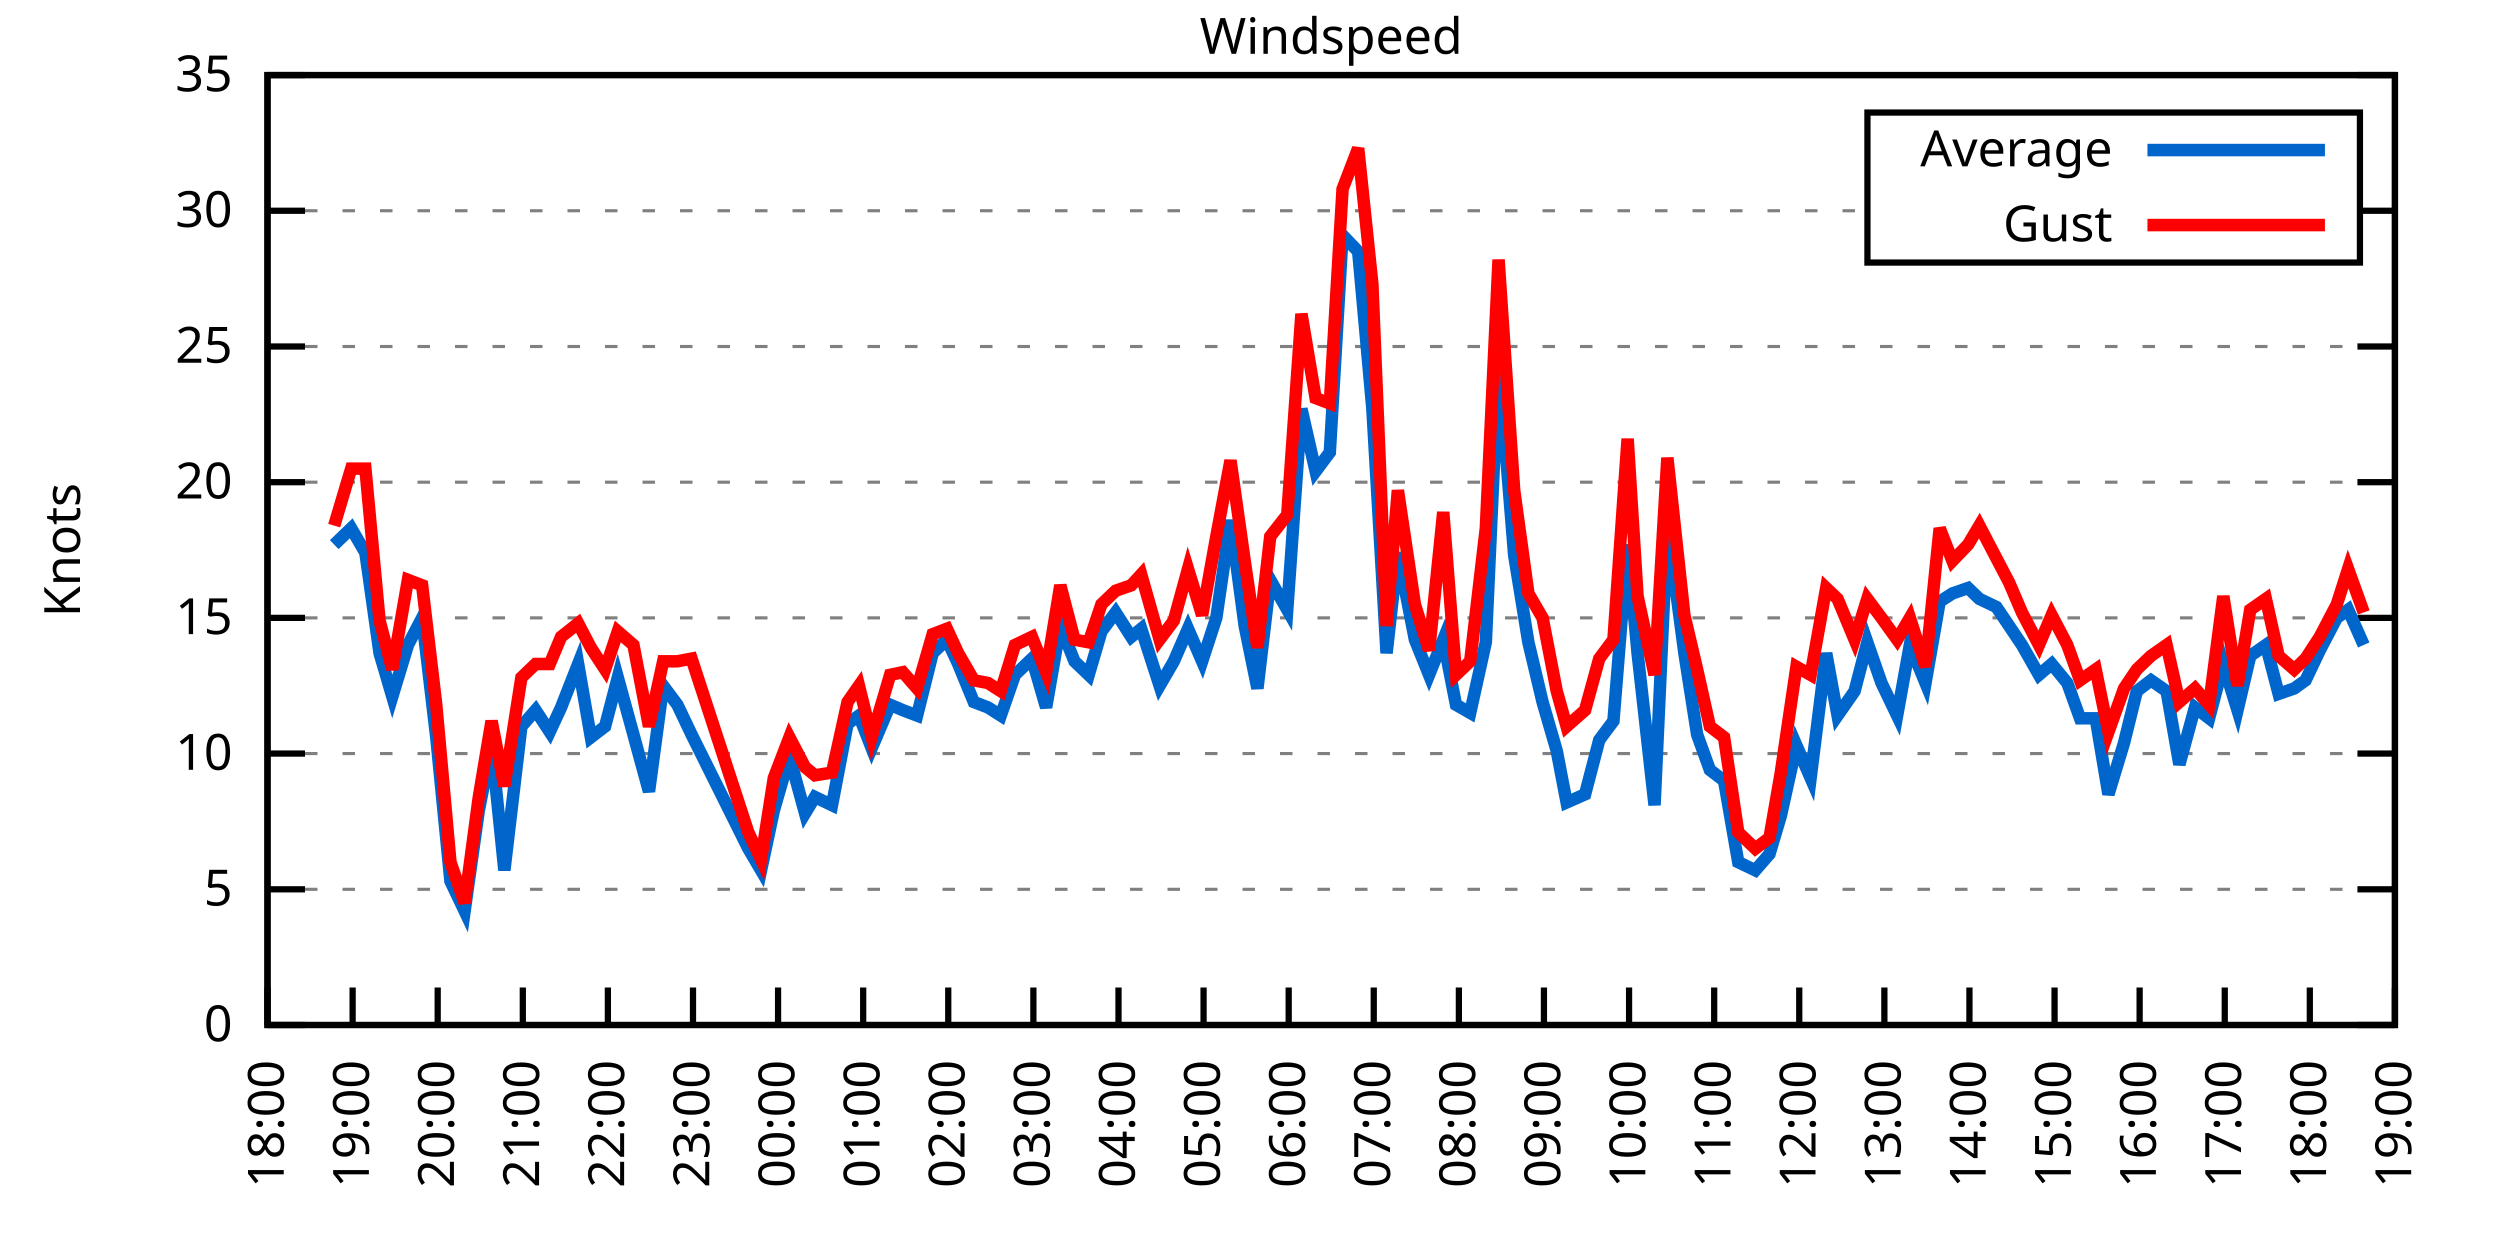
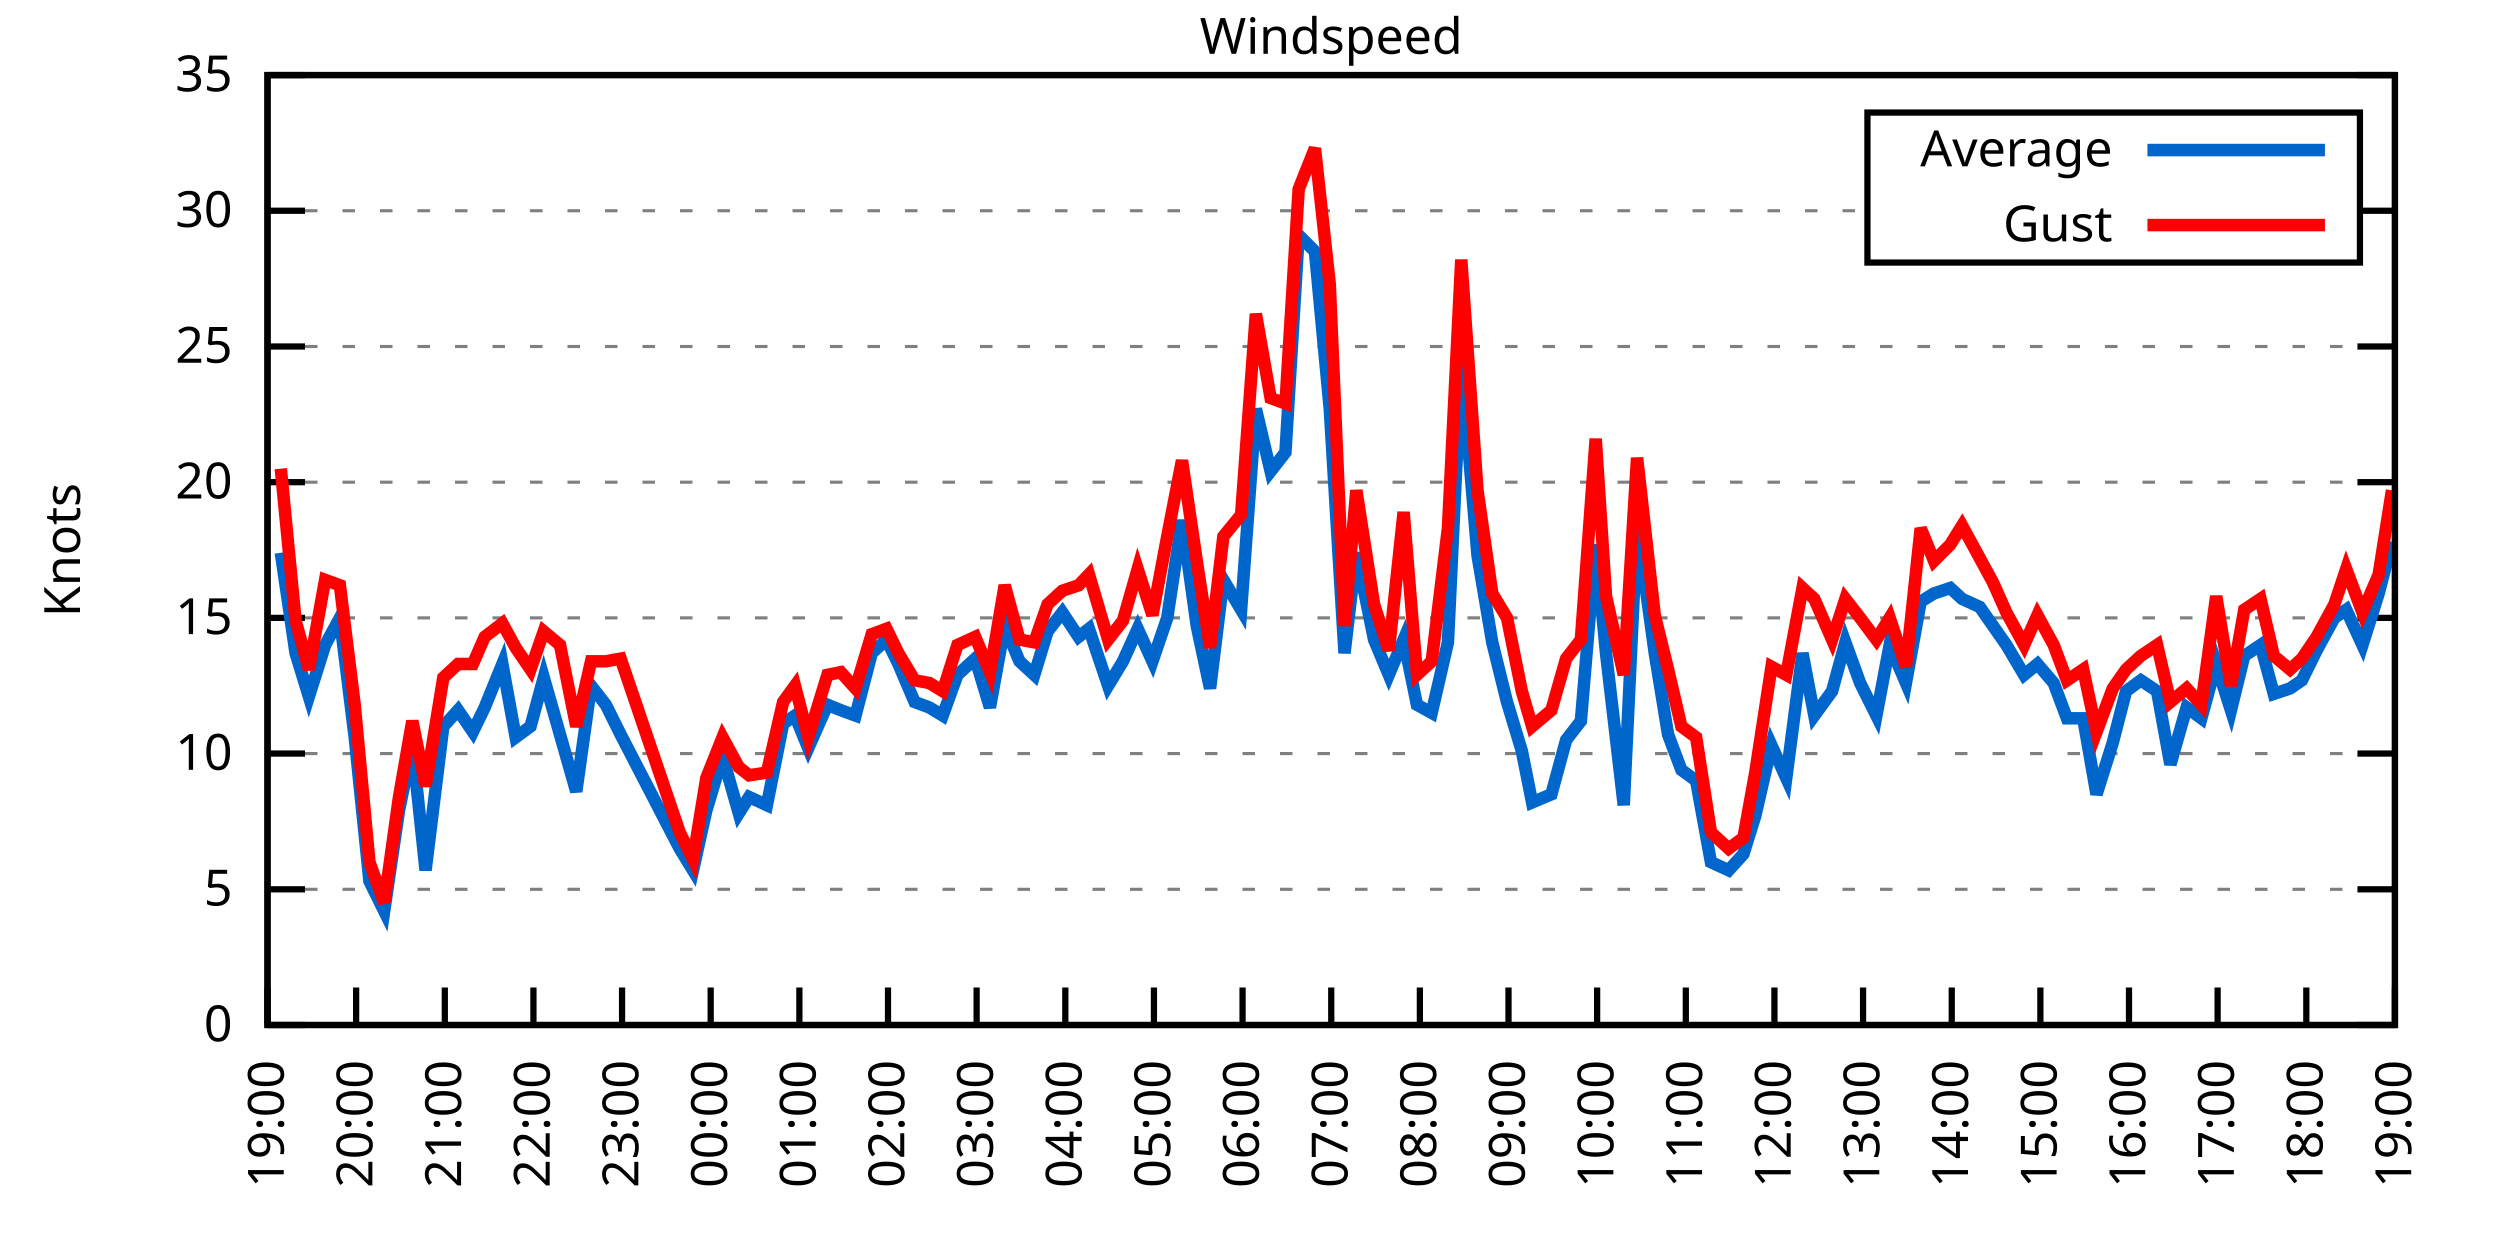
<svg xmlns="http://www.w3.org/2000/svg" xmlns:xlink="http://www.w3.org/1999/xlink" width="400" height="200" viewBox="0 0 400 200">
  <g id="gnuplot_canvas">
    <rect x="0" y="0" width="400" height="200" fill="none" />
    <defs>
      <circle id="gpDot" r="0.5" stroke-width="0.5" stroke="currentColor" />
      <path id="gpPt0" stroke-width="0.333" stroke="currentColor" d="M-1,0 h2 M0,-1 v2" />
      <path id="gpPt1" stroke-width="0.333" stroke="currentColor" d="M-1,-1 L1,1 M1,-1 L-1,1" />
      <path id="gpPt2" stroke-width="0.333" stroke="currentColor" d="M-1,0 L1,0 M0,-1 L0,1 M-1,-1 L1,1 M-1,1 L1,-1" />
      <rect id="gpPt3" stroke-width="0.333" stroke="currentColor" x="-1" y="-1" width="2" height="2" />
      <rect id="gpPt4" stroke-width="0.333" stroke="currentColor" fill="currentColor" x="-1" y="-1" width="2" height="2" />
      <circle id="gpPt5" stroke-width="0.333" stroke="currentColor" cx="0" cy="0" r="1" />
      <use xlink:href="#gpPt5" id="gpPt6" fill="currentColor" stroke="none" />
      <path id="gpPt7" stroke-width="0.333" stroke="currentColor" d="M0,-1.33 L-1.33,0.67 L1.33,0.67 z" />
      <use xlink:href="#gpPt7" id="gpPt8" fill="currentColor" stroke="none" />
      <use xlink:href="#gpPt7" id="gpPt9" stroke="currentColor" transform="rotate(180)" />
      <use xlink:href="#gpPt9" id="gpPt10" fill="currentColor" stroke="none" />
      <use xlink:href="#gpPt3" id="gpPt11" stroke="currentColor" transform="rotate(45)" />
      <use xlink:href="#gpPt11" id="gpPt12" fill="currentColor" stroke="none" />
      <path id="gpPt13" stroke-width="0.333" stroke="currentColor" d="M0,1.330 L1.265,0.411 L0.782,-1.067 L-0.782,-1.076 L-1.265,0.411 z" />
      <use xlink:href="#gpPt13" id="gpPt14" fill="currentColor" stroke="none" />
      <filter id="textbox" filterUnits="objectBoundingBox" x="0" y="0" height="1" width="1">
        <feFlood flood-color="white" flood-opacity="1" result="bgnd" />
        <feComposite in="SourceGraphic" in2="bgnd" operator="atop" />
      </filter>
      <filter id="greybox" filterUnits="objectBoundingBox" x="0" y="0" height="1" width="1">
        <feFlood flood-color="lightgrey" flood-opacity="1" result="grey" />
        <feComposite in="SourceGraphic" in2="grey" operator="atop" />
      </filter>
    </defs>
    <g fill="none" color="white" stroke="currentColor" stroke-width="1.00" stroke-linecap="butt" stroke-linejoin="miter">
</g>
    <g fill="none" color="black" stroke="currentColor" stroke-width="1.00" stroke-linecap="butt" stroke-linejoin="miter">
      <g stroke="none" shape-rendering="crispEdges">
        <polygon fill="rgb(255, 255, 255)" points="42.80,164.00 383.18,164.00 383.18,12.02 42.80,12.02 " />
      </g>
    </g>
    <g fill="none" color="black" stroke="currentColor" stroke-width="1.00" stroke-linecap="butt" stroke-linejoin="miter">
</g>
    <g fill="none" color="black" stroke="black" stroke-width="0.50" stroke-linecap="butt" stroke-linejoin="miter">
</g>
    <g fill="none" color="gray" stroke="currentColor" stroke-width="0.50" stroke-linecap="butt" stroke-linejoin="miter">
      <path stroke="gray" stroke-dasharray="2,4" class="gridline" d="M42.80,164.00 L383.19,164.00  " />
    </g>
    <g fill="none" color="gray" stroke="gray" stroke-width="1.00" stroke-linecap="butt" stroke-linejoin="miter">
</g>
    <g fill="none" color="black" stroke="currentColor" stroke-width="1.00" stroke-linecap="butt" stroke-linejoin="miter">
      <path stroke="black" d="M42.80,164.00 L48.80,164.00 M383.19,164.00 L377.19,164.00  " />
      <g transform="translate(37.20,166.60)" stroke="none" fill="black" font-family="Sans" font-size="8.00" text-anchor="end">
        <text>
          <tspan font-family="Sans"> 0</tspan>
        </text>
      </g>
    </g>
    <g fill="none" color="black" stroke="currentColor" stroke-width="1.00" stroke-linecap="butt" stroke-linejoin="miter">
</g>
    <g fill="none" color="black" stroke="black" stroke-width="0.50" stroke-linecap="butt" stroke-linejoin="miter">
</g>
    <g fill="none" color="gray" stroke="currentColor" stroke-width="0.50" stroke-linecap="butt" stroke-linejoin="miter">
      <path stroke="gray" stroke-dasharray="2,4" class="gridline" d="M42.80,142.29 L383.19,142.29  " />
    </g>
    <g fill="none" color="gray" stroke="gray" stroke-width="1.00" stroke-linecap="butt" stroke-linejoin="miter">
</g>
    <g fill="none" color="black" stroke="currentColor" stroke-width="1.00" stroke-linecap="butt" stroke-linejoin="miter">
      <path stroke="black" d="M42.80,142.29 L48.80,142.29 M383.19,142.29 L377.19,142.29  " />
      <g transform="translate(37.20,144.89)" stroke="none" fill="black" font-family="Sans" font-size="8.00" text-anchor="end">
        <text>
          <tspan font-family="Sans"> 5</tspan>
        </text>
      </g>
    </g>
    <g fill="none" color="black" stroke="currentColor" stroke-width="1.00" stroke-linecap="butt" stroke-linejoin="miter">
</g>
    <g fill="none" color="black" stroke="black" stroke-width="0.50" stroke-linecap="butt" stroke-linejoin="miter">
</g>
    <g fill="none" color="gray" stroke="currentColor" stroke-width="0.50" stroke-linecap="butt" stroke-linejoin="miter">
      <path stroke="gray" stroke-dasharray="2,4" class="gridline" d="M42.80,120.57 L383.19,120.57  " />
    </g>
    <g fill="none" color="gray" stroke="gray" stroke-width="1.00" stroke-linecap="butt" stroke-linejoin="miter">
</g>
    <g fill="none" color="black" stroke="currentColor" stroke-width="1.00" stroke-linecap="butt" stroke-linejoin="miter">
      <path stroke="black" d="M42.80,120.57 L48.80,120.57 M383.19,120.57 L377.19,120.57  " />
      <g transform="translate(37.20,123.17)" stroke="none" fill="black" font-family="Sans" font-size="8.00" text-anchor="end">
        <text>
          <tspan font-family="Sans"> 10</tspan>
        </text>
      </g>
    </g>
    <g fill="none" color="black" stroke="currentColor" stroke-width="1.00" stroke-linecap="butt" stroke-linejoin="miter">
</g>
    <g fill="none" color="black" stroke="black" stroke-width="0.50" stroke-linecap="butt" stroke-linejoin="miter">
</g>
    <g fill="none" color="gray" stroke="currentColor" stroke-width="0.50" stroke-linecap="butt" stroke-linejoin="miter">
      <path stroke="gray" stroke-dasharray="2,4" class="gridline" d="M42.80,98.86 L383.19,98.86  " />
    </g>
    <g fill="none" color="gray" stroke="gray" stroke-width="1.00" stroke-linecap="butt" stroke-linejoin="miter">
</g>
    <g fill="none" color="black" stroke="currentColor" stroke-width="1.00" stroke-linecap="butt" stroke-linejoin="miter">
      <path stroke="black" d="M42.80,98.86 L48.80,98.86 M383.19,98.86 L377.19,98.86  " />
      <g transform="translate(37.20,101.46)" stroke="none" fill="black" font-family="Sans" font-size="8.00" text-anchor="end">
        <text>
          <tspan font-family="Sans"> 15</tspan>
        </text>
      </g>
    </g>
    <g fill="none" color="black" stroke="currentColor" stroke-width="1.00" stroke-linecap="butt" stroke-linejoin="miter">
</g>
    <g fill="none" color="black" stroke="black" stroke-width="0.50" stroke-linecap="butt" stroke-linejoin="miter">
</g>
    <g fill="none" color="gray" stroke="currentColor" stroke-width="0.50" stroke-linecap="butt" stroke-linejoin="miter">
      <path stroke="gray" stroke-dasharray="2,4" class="gridline" d="M42.80,77.15 L383.19,77.15  " />
    </g>
    <g fill="none" color="gray" stroke="gray" stroke-width="1.00" stroke-linecap="butt" stroke-linejoin="miter">
</g>
    <g fill="none" color="black" stroke="currentColor" stroke-width="1.00" stroke-linecap="butt" stroke-linejoin="miter">
      <path stroke="black" d="M42.80,77.15 L48.80,77.15 M383.19,77.15 L377.19,77.15  " />
      <g transform="translate(37.20,79.75)" stroke="none" fill="black" font-family="Sans" font-size="8.00" text-anchor="end">
        <text>
          <tspan font-family="Sans"> 20</tspan>
        </text>
      </g>
    </g>
    <g fill="none" color="black" stroke="currentColor" stroke-width="1.00" stroke-linecap="butt" stroke-linejoin="miter">
</g>
    <g fill="none" color="black" stroke="black" stroke-width="0.50" stroke-linecap="butt" stroke-linejoin="miter">
</g>
    <g fill="none" color="gray" stroke="currentColor" stroke-width="0.50" stroke-linecap="butt" stroke-linejoin="miter">
      <path stroke="gray" stroke-dasharray="2,4" class="gridline" d="M42.80,55.44 L383.19,55.44  " />
    </g>
    <g fill="none" color="gray" stroke="gray" stroke-width="1.00" stroke-linecap="butt" stroke-linejoin="miter">
</g>
    <g fill="none" color="black" stroke="currentColor" stroke-width="1.00" stroke-linecap="butt" stroke-linejoin="miter">
      <path stroke="black" d="M42.80,55.44 L48.80,55.44 M383.19,55.44 L377.19,55.44  " />
      <g transform="translate(37.20,58.04)" stroke="none" fill="black" font-family="Sans" font-size="8.00" text-anchor="end">
        <text>
          <tspan font-family="Sans"> 25</tspan>
        </text>
      </g>
    </g>
    <g fill="none" color="black" stroke="currentColor" stroke-width="1.00" stroke-linecap="butt" stroke-linejoin="miter">
</g>
    <g fill="none" color="black" stroke="black" stroke-width="0.50" stroke-linecap="butt" stroke-linejoin="miter">
</g>
    <g fill="none" color="gray" stroke="currentColor" stroke-width="0.50" stroke-linecap="butt" stroke-linejoin="miter">
      <path stroke="gray" stroke-dasharray="2,4" class="gridline" d="M42.80,33.72 L298.79,33.72 M377.59,33.72 L383.19,33.72  " />
    </g>
    <g fill="none" color="gray" stroke="gray" stroke-width="1.00" stroke-linecap="butt" stroke-linejoin="miter">
</g>
    <g fill="none" color="black" stroke="currentColor" stroke-width="1.00" stroke-linecap="butt" stroke-linejoin="miter">
      <path stroke="black" d="M42.80,33.72 L48.80,33.72 M383.19,33.72 L377.19,33.72  " />
      <g transform="translate(37.20,36.32)" stroke="none" fill="black" font-family="Sans" font-size="8.00" text-anchor="end">
        <text>
          <tspan font-family="Sans"> 30</tspan>
        </text>
      </g>
    </g>
    <g fill="none" color="black" stroke="currentColor" stroke-width="1.00" stroke-linecap="butt" stroke-linejoin="miter">
</g>
    <g fill="none" color="black" stroke="black" stroke-width="0.50" stroke-linecap="butt" stroke-linejoin="miter">
</g>
    <g fill="none" color="gray" stroke="currentColor" stroke-width="0.50" stroke-linecap="butt" stroke-linejoin="miter">
      <path stroke="gray" stroke-dasharray="2,4" class="gridline" d="M42.80,12.01 L383.19,12.01  " />
    </g>
    <g fill="none" color="gray" stroke="gray" stroke-width="1.00" stroke-linecap="butt" stroke-linejoin="miter">
</g>
    <g fill="none" color="black" stroke="currentColor" stroke-width="1.00" stroke-linecap="butt" stroke-linejoin="miter">
      <path stroke="black" d="M42.80,12.01 L48.80,12.01 M383.19,12.01 L377.19,12.01  " />
      <g transform="translate(37.20,14.61)" stroke="none" fill="black" font-family="Sans" font-size="8.00" text-anchor="end">
        <text>
          <tspan font-family="Sans"> 35</tspan>
        </text>
      </g>
    </g>
    <g fill="none" color="black" stroke="currentColor" stroke-width="1.00" stroke-linecap="butt" stroke-linejoin="miter">
      <path stroke="black" d="M42.80,164.00 L42.80,158.00  " />
      <g transform="translate(45.40,169.60) rotate(270.00)" stroke="none" fill="black" font-family="Sans" font-size="8.00" text-anchor="end">
        <text>
-           <tspan font-family="Sans">18:00</tspan>
-         </text>
-       </g>
-     </g>
-     <g fill="none" color="black" stroke="currentColor" stroke-width="1.00" stroke-linecap="butt" stroke-linejoin="miter">
-       <path stroke="black" d="M56.42,164.00 L56.42,158.00  " />
-       <g transform="translate(59.02,169.60) rotate(270.00)" stroke="none" fill="black" font-family="Sans" font-size="8.00" text-anchor="end">
-         <text>
          <tspan font-family="Sans">19:00</tspan>
        </text>
      </g>
    </g>
    <g fill="none" color="black" stroke="currentColor" stroke-width="1.00" stroke-linecap="butt" stroke-linejoin="miter">
-       <path stroke="black" d="M70.03,164.00 L70.03,158.00  " />
-       <g transform="translate(72.63,169.60) rotate(270.00)" stroke="none" fill="black" font-family="Sans" font-size="8.00" text-anchor="end">
+       <path stroke="black" d="M56.98,164.00 L56.98,158.00  " />
+       <g transform="translate(59.58,169.60) rotate(270.00)" stroke="none" fill="black" font-family="Sans" font-size="8.00" text-anchor="end">
        <text>
          <tspan font-family="Sans">20:00</tspan>
        </text>
      </g>
    </g>
    <g fill="none" color="black" stroke="currentColor" stroke-width="1.00" stroke-linecap="butt" stroke-linejoin="miter">
-       <path stroke="black" d="M83.65,164.00 L83.65,158.00  " />
-       <g transform="translate(86.25,169.60) rotate(270.00)" stroke="none" fill="black" font-family="Sans" font-size="8.00" text-anchor="end">
+       <path stroke="black" d="M71.17,164.00 L71.17,158.00  " />
+       <g transform="translate(73.77,169.60) rotate(270.00)" stroke="none" fill="black" font-family="Sans" font-size="8.00" text-anchor="end">
        <text>
          <tspan font-family="Sans">21:00</tspan>
        </text>
      </g>
    </g>
    <g fill="none" color="black" stroke="currentColor" stroke-width="1.00" stroke-linecap="butt" stroke-linejoin="miter">
-       <path stroke="black" d="M97.26,164.00 L97.26,158.00  " />
-       <g transform="translate(99.86,169.60) rotate(270.00)" stroke="none" fill="black" font-family="Sans" font-size="8.00" text-anchor="end">
+       <path stroke="black" d="M85.35,164.00 L85.35,158.00  " />
+       <g transform="translate(87.95,169.60) rotate(270.00)" stroke="none" fill="black" font-family="Sans" font-size="8.00" text-anchor="end">
        <text>
          <tspan font-family="Sans">22:00</tspan>
        </text>
      </g>
    </g>
    <g fill="none" color="black" stroke="currentColor" stroke-width="1.00" stroke-linecap="butt" stroke-linejoin="miter">
-       <path stroke="black" d="M110.88,164.00 L110.88,158.00  " />
-       <g transform="translate(113.48,169.60) rotate(270.00)" stroke="none" fill="black" font-family="Sans" font-size="8.00" text-anchor="end">
+       <path stroke="black" d="M99.53,164.00 L99.53,158.00  " />
+       <g transform="translate(102.13,169.60) rotate(270.00)" stroke="none" fill="black" font-family="Sans" font-size="8.00" text-anchor="end">
        <text>
          <tspan font-family="Sans">23:00</tspan>
        </text>
      </g>
    </g>
    <g fill="none" color="black" stroke="currentColor" stroke-width="1.00" stroke-linecap="butt" stroke-linejoin="miter">
-       <path stroke="black" d="M124.49,164.00 L124.49,158.00  " />
-       <g transform="translate(127.09,169.60) rotate(270.00)" stroke="none" fill="black" font-family="Sans" font-size="8.00" text-anchor="end">
+       <path stroke="black" d="M113.71,164.00 L113.71,158.00  " />
+       <g transform="translate(116.31,169.60) rotate(270.00)" stroke="none" fill="black" font-family="Sans" font-size="8.00" text-anchor="end">
        <text>
          <tspan font-family="Sans">00:00</tspan>
        </text>
      </g>
    </g>
    <g fill="none" color="black" stroke="currentColor" stroke-width="1.00" stroke-linecap="butt" stroke-linejoin="miter">
-       <path stroke="black" d="M138.11,164.00 L138.11,158.00  " />
-       <g transform="translate(140.71,169.60) rotate(270.00)" stroke="none" fill="black" font-family="Sans" font-size="8.00" text-anchor="end">
+       <path stroke="black" d="M127.90,164.00 L127.90,158.00  " />
+       <g transform="translate(130.50,169.60) rotate(270.00)" stroke="none" fill="black" font-family="Sans" font-size="8.00" text-anchor="end">
        <text>
          <tspan font-family="Sans">01:00</tspan>
        </text>
      </g>
    </g>
    <g fill="none" color="black" stroke="currentColor" stroke-width="1.00" stroke-linecap="butt" stroke-linejoin="miter">
-       <path stroke="black" d="M151.72,164.00 L151.72,158.00  " />
-       <g transform="translate(154.32,169.60) rotate(270.00)" stroke="none" fill="black" font-family="Sans" font-size="8.00" text-anchor="end">
+       <path stroke="black" d="M142.08,164.00 L142.08,158.00  " />
+       <g transform="translate(144.68,169.60) rotate(270.00)" stroke="none" fill="black" font-family="Sans" font-size="8.00" text-anchor="end">
        <text>
          <tspan font-family="Sans">02:00</tspan>
        </text>
      </g>
    </g>
    <g fill="none" color="black" stroke="currentColor" stroke-width="1.00" stroke-linecap="butt" stroke-linejoin="miter">
-       <path stroke="black" d="M165.34,164.00 L165.34,158.00  " />
-       <g transform="translate(167.94,169.60) rotate(270.00)" stroke="none" fill="black" font-family="Sans" font-size="8.00" text-anchor="end">
+       <path stroke="black" d="M156.26,164.00 L156.26,158.00  " />
+       <g transform="translate(158.86,169.60) rotate(270.00)" stroke="none" fill="black" font-family="Sans" font-size="8.00" text-anchor="end">
        <text>
          <tspan font-family="Sans">03:00</tspan>
        </text>
      </g>
    </g>
    <g fill="none" color="black" stroke="currentColor" stroke-width="1.00" stroke-linecap="butt" stroke-linejoin="miter">
-       <path stroke="black" d="M178.96,164.00 L178.96,158.00  " />
-       <g transform="translate(181.56,169.60) rotate(270.00)" stroke="none" fill="black" font-family="Sans" font-size="8.00" text-anchor="end">
+       <path stroke="black" d="M170.45,164.00 L170.45,158.00  " />
+       <g transform="translate(173.05,169.60) rotate(270.00)" stroke="none" fill="black" font-family="Sans" font-size="8.00" text-anchor="end">
        <text>
          <tspan font-family="Sans">04:00</tspan>
        </text>
      </g>
    </g>
    <g fill="none" color="black" stroke="currentColor" stroke-width="1.00" stroke-linecap="butt" stroke-linejoin="miter">
-       <path stroke="black" d="M192.57,164.00 L192.57,158.00  " />
-       <g transform="translate(195.17,169.60) rotate(270.00)" stroke="none" fill="black" font-family="Sans" font-size="8.00" text-anchor="end">
+       <path stroke="black" d="M184.63,164.00 L184.63,158.00  " />
+       <g transform="translate(187.23,169.60) rotate(270.00)" stroke="none" fill="black" font-family="Sans" font-size="8.00" text-anchor="end">
        <text>
          <tspan font-family="Sans">05:00</tspan>
        </text>
      </g>
    </g>
    <g fill="none" color="black" stroke="currentColor" stroke-width="1.00" stroke-linecap="butt" stroke-linejoin="miter">
-       <path stroke="black" d="M206.19,164.00 L206.19,158.00  " />
-       <g transform="translate(208.79,169.60) rotate(270.00)" stroke="none" fill="black" font-family="Sans" font-size="8.00" text-anchor="end">
+       <path stroke="black" d="M198.81,164.00 L198.81,158.00  " />
+       <g transform="translate(201.41,169.60) rotate(270.00)" stroke="none" fill="black" font-family="Sans" font-size="8.00" text-anchor="end">
        <text>
          <tspan font-family="Sans">06:00</tspan>
        </text>
      </g>
    </g>
    <g fill="none" color="black" stroke="currentColor" stroke-width="1.00" stroke-linecap="butt" stroke-linejoin="miter">
-       <path stroke="black" d="M219.80,164.00 L219.80,158.00  " />
-       <g transform="translate(222.40,169.60) rotate(270.00)" stroke="none" fill="black" font-family="Sans" font-size="8.00" text-anchor="end">
+       <path stroke="black" d="M213.00,164.00 L213.00,158.00  " />
+       <g transform="translate(215.60,169.60) rotate(270.00)" stroke="none" fill="black" font-family="Sans" font-size="8.00" text-anchor="end">
        <text>
          <tspan font-family="Sans">07:00</tspan>
        </text>
      </g>
    </g>
    <g fill="none" color="black" stroke="currentColor" stroke-width="1.00" stroke-linecap="butt" stroke-linejoin="miter">
-       <path stroke="black" d="M233.42,164.00 L233.42,158.00  " />
-       <g transform="translate(236.02,169.60) rotate(270.00)" stroke="none" fill="black" font-family="Sans" font-size="8.00" text-anchor="end">
+       <path stroke="black" d="M227.18,164.00 L227.18,158.00  " />
+       <g transform="translate(229.78,169.60) rotate(270.00)" stroke="none" fill="black" font-family="Sans" font-size="8.00" text-anchor="end">
        <text>
          <tspan font-family="Sans">08:00</tspan>
        </text>
      </g>
    </g>
    <g fill="none" color="black" stroke="currentColor" stroke-width="1.00" stroke-linecap="butt" stroke-linejoin="miter">
-       <path stroke="black" d="M247.03,164.00 L247.03,158.00  " />
-       <g transform="translate(249.63,169.60) rotate(270.00)" stroke="none" fill="black" font-family="Sans" font-size="8.00" text-anchor="end">
+       <path stroke="black" d="M241.36,164.00 L241.36,158.00  " />
+       <g transform="translate(243.96,169.60) rotate(270.00)" stroke="none" fill="black" font-family="Sans" font-size="8.00" text-anchor="end">
        <text>
          <tspan font-family="Sans">09:00</tspan>
        </text>
      </g>
    </g>
    <g fill="none" color="black" stroke="currentColor" stroke-width="1.00" stroke-linecap="butt" stroke-linejoin="miter">
-       <path stroke="black" d="M260.65,164.00 L260.65,158.00  " />
-       <g transform="translate(263.25,169.60) rotate(270.00)" stroke="none" fill="black" font-family="Sans" font-size="8.00" text-anchor="end">
+       <path stroke="black" d="M255.54,164.00 L255.54,158.00  " />
+       <g transform="translate(258.14,169.60) rotate(270.00)" stroke="none" fill="black" font-family="Sans" font-size="8.00" text-anchor="end">
        <text>
          <tspan font-family="Sans">10:00</tspan>
        </text>
      </g>
    </g>
    <g fill="none" color="black" stroke="currentColor" stroke-width="1.00" stroke-linecap="butt" stroke-linejoin="miter">
-       <path stroke="black" d="M274.27,164.00 L274.27,158.00  " />
-       <g transform="translate(276.87,169.60) rotate(270.00)" stroke="none" fill="black" font-family="Sans" font-size="8.00" text-anchor="end">
+       <path stroke="black" d="M269.73,164.00 L269.73,158.00  " />
+       <g transform="translate(272.33,169.60) rotate(270.00)" stroke="none" fill="black" font-family="Sans" font-size="8.00" text-anchor="end">
        <text>
          <tspan font-family="Sans">11:00</tspan>
        </text>
      </g>
    </g>
    <g fill="none" color="black" stroke="currentColor" stroke-width="1.00" stroke-linecap="butt" stroke-linejoin="miter">
-       <path stroke="black" d="M287.88,164.00 L287.88,158.00  " />
-       <g transform="translate(290.48,169.60) rotate(270.00)" stroke="none" fill="black" font-family="Sans" font-size="8.00" text-anchor="end">
+       <path stroke="black" d="M283.91,164.00 L283.91,158.00  " />
+       <g transform="translate(286.51,169.60) rotate(270.00)" stroke="none" fill="black" font-family="Sans" font-size="8.00" text-anchor="end">
        <text>
          <tspan font-family="Sans">12:00</tspan>
        </text>
      </g>
    </g>
    <g fill="none" color="black" stroke="currentColor" stroke-width="1.00" stroke-linecap="butt" stroke-linejoin="miter">
-       <path stroke="black" d="M301.50,164.00 L301.50,158.00  " />
-       <g transform="translate(304.10,169.60) rotate(270.00)" stroke="none" fill="black" font-family="Sans" font-size="8.00" text-anchor="end">
+       <path stroke="black" d="M298.09,164.00 L298.09,158.00  " />
+       <g transform="translate(300.69,169.60) rotate(270.00)" stroke="none" fill="black" font-family="Sans" font-size="8.00" text-anchor="end">
        <text>
          <tspan font-family="Sans">13:00</tspan>
        </text>
      </g>
    </g>
    <g fill="none" color="black" stroke="currentColor" stroke-width="1.00" stroke-linecap="butt" stroke-linejoin="miter">
-       <path stroke="black" d="M315.11,164.00 L315.11,158.00  " />
-       <g transform="translate(317.71,169.60) rotate(270.00)" stroke="none" fill="black" font-family="Sans" font-size="8.00" text-anchor="end">
+       <path stroke="black" d="M312.28,164.00 L312.28,158.00  " />
+       <g transform="translate(314.88,169.60) rotate(270.00)" stroke="none" fill="black" font-family="Sans" font-size="8.00" text-anchor="end">
        <text>
          <tspan font-family="Sans">14:00</tspan>
        </text>
      </g>
    </g>
    <g fill="none" color="black" stroke="currentColor" stroke-width="1.00" stroke-linecap="butt" stroke-linejoin="miter">
-       <path stroke="black" d="M328.73,164.00 L328.73,158.00  " />
-       <g transform="translate(331.33,169.60) rotate(270.00)" stroke="none" fill="black" font-family="Sans" font-size="8.00" text-anchor="end">
+       <path stroke="black" d="M326.46,164.00 L326.46,158.00  " />
+       <g transform="translate(329.06,169.60) rotate(270.00)" stroke="none" fill="black" font-family="Sans" font-size="8.00" text-anchor="end">
        <text>
          <tspan font-family="Sans">15:00</tspan>
        </text>
      </g>
    </g>
    <g fill="none" color="black" stroke="currentColor" stroke-width="1.00" stroke-linecap="butt" stroke-linejoin="miter">
-       <path stroke="black" d="M342.34,164.00 L342.34,158.00  " />
-       <g transform="translate(344.94,169.60) rotate(270.00)" stroke="none" fill="black" font-family="Sans" font-size="8.00" text-anchor="end">
+       <path stroke="black" d="M340.64,164.00 L340.64,158.00  " />
+       <g transform="translate(343.24,169.60) rotate(270.00)" stroke="none" fill="black" font-family="Sans" font-size="8.00" text-anchor="end">
        <text>
          <tspan font-family="Sans">16:00</tspan>
        </text>
      </g>
    </g>
    <g fill="none" color="black" stroke="currentColor" stroke-width="1.00" stroke-linecap="butt" stroke-linejoin="miter">
-       <path stroke="black" d="M355.96,164.00 L355.96,158.00  " />
-       <g transform="translate(358.56,169.60) rotate(270.00)" stroke="none" fill="black" font-family="Sans" font-size="8.00" text-anchor="end">
+       <path stroke="black" d="M354.82,164.00 L354.82,158.00  " />
+       <g transform="translate(357.42,169.60) rotate(270.00)" stroke="none" fill="black" font-family="Sans" font-size="8.00" text-anchor="end">
        <text>
          <tspan font-family="Sans">17:00</tspan>
        </text>
      </g>
    </g>
    <g fill="none" color="black" stroke="currentColor" stroke-width="1.00" stroke-linecap="butt" stroke-linejoin="miter">
-       <path stroke="black" d="M369.57,164.00 L369.57,158.00  " />
-       <g transform="translate(372.17,169.60) rotate(270.00)" stroke="none" fill="black" font-family="Sans" font-size="8.00" text-anchor="end">
+       <path stroke="black" d="M369.01,164.00 L369.01,158.00  " />
+       <g transform="translate(371.61,169.60) rotate(270.00)" stroke="none" fill="black" font-family="Sans" font-size="8.00" text-anchor="end">
        <text>
          <tspan font-family="Sans">18:00</tspan>
        </text>
      </g>
    </g>
    <g fill="none" color="black" stroke="currentColor" stroke-width="1.00" stroke-linecap="butt" stroke-linejoin="miter">
      <path stroke="black" d="M383.19,164.00 L383.19,158.00  " />
      <g transform="translate(385.79,169.60) rotate(270.00)" stroke="none" fill="black" font-family="Sans" font-size="8.00" text-anchor="end">
        <text>
          <tspan font-family="Sans">19:00</tspan>
        </text>
      </g>
    </g>
    <g fill="none" color="black" stroke="currentColor" stroke-width="1.00" stroke-linecap="butt" stroke-linejoin="miter">
</g>
    <g fill="none" color="black" stroke="currentColor" stroke-width="1.00" stroke-linecap="butt" stroke-linejoin="miter">
      <path stroke="black" d="M42.80,12.01 L42.80,164.00 L383.19,164.00 L383.19,12.01 L42.80,12.01 Z  " />
    </g>
    <g fill="none" color="black" stroke="currentColor" stroke-width="1.00" stroke-linecap="butt" stroke-linejoin="miter">
</g>
    <g fill="none" color="black" stroke="currentColor" stroke-width="1.00" stroke-linecap="butt" stroke-linejoin="miter">
      <path stroke="black" d="M298.79,42.01 L298.79,18.01 L377.59,18.01 L377.59,42.01 L298.79,42.01 Z  " />
    </g>
    <g id="Windspeed_plot_1">
      <g fill="none" color="white" stroke="black" stroke-width="2.00" stroke-linecap="butt" stroke-linejoin="miter">
</g>
      <g fill="none" color="black" stroke="currentColor" stroke-width="2.00" stroke-linecap="butt" stroke-linejoin="miter">
        <g transform="translate(337.99,26.61)" stroke="none" fill="black" font-family="Sans" font-size="8.00" text-anchor="end">
          <text>
            <tspan font-family="Sans">Average</tspan>
          </text>
        </g>
      </g>
      <g fill="none" color="black" stroke="currentColor" stroke-width="2.00" stroke-linecap="butt" stroke-linejoin="miter">
-         <path stroke="rgb(  0, 102, 204)" d="M343.59,24.01 L371.99,24.01 M53.47,87.14 L56.19,84.53 L58.46,88.44 L60.73,104.51 L62.77,111.45 L65.27,103.20   L67.54,98.86 L69.80,117.97 L72.07,140.98 L74.34,145.76 L76.61,129.69 L78.65,119.27 L80.70,139.25 L83.42,116.23   L85.69,113.63 L87.96,117.10 L89.77,113.19 L92.50,106.24 L94.54,117.97 L96.81,116.23 L98.85,108.42 L101.35,117.53   L103.84,126.65 L106.11,109.72 L108.38,112.76 L110.65,117.53 L119.73,135.77 L121.77,139.25 L123.81,129.69 L126.31,121.01   L128.81,130.13 L130.39,127.52 L133.12,128.83 L135.61,115.80 L137.43,114.49 L139.47,119.71 L142.42,112.76 L144.46,113.63   L146.73,114.49 L149.23,104.51 L151.50,102.34 L153.31,106.24 L155.81,112.32 L158.08,113.19 L160.12,114.49 L162.39,107.98   L165.11,105.38 L167.38,113.19 L169.65,100.16 L171.92,105.81 L174.19,107.98 L176.23,101.03 L178.50,97.99 L181.00,101.90   L182.59,100.60 L185.54,109.72 L187.81,105.81 L190.08,100.60 L192.34,105.81 L194.61,98.86 L196.88,83.23 L199.15,100.16   L201.19,110.15 L203.24,92.78 L205.96,97.56 L208.23,65.42 L210.50,75.41 L212.77,72.37 L214.81,37.63 L217.31,40.24   L219.58,65.42 L221.85,104.51 L223.66,88.44 L226.38,102.34 L228.65,107.98 L230.92,102.34 L232.96,112.76 L235.23,114.06   L237.73,102.77 L239.77,58.04 L242.27,88.87 L244.54,102.77 L246.81,112.32 L249.08,120.14 L250.66,128.39 L253.61,127.09   L255.88,118.40 L258.15,115.36 L260.42,87.14 L262.01,104.51 L264.73,128.83 L266.78,84.10 L269.50,104.51 L271.54,117.53   L273.58,123.18 L275.85,124.92 L278.12,137.94 L280.85,139.25 L283.12,136.64 L284.93,130.56 L287.43,119.27 L289.70,124.48   L292.19,104.51 L294.01,114.49 L296.73,110.59 L298.77,102.77 L301.04,109.28 L303.54,114.49 L305.58,103.20 L308.08,109.28   L310.35,96.26 L312.39,94.95 L314.89,94.08 L316.70,95.82 L319.42,97.12 L321.47,100.16 L323.51,103.20 L326.23,107.98   L328.27,106.24 L330.77,109.28 L332.81,114.93 L335.31,114.93 L337.35,127.09 L339.85,118.84 L341.89,110.59 L344.16,108.85   L346.65,110.59 L348.70,122.31 L351.19,113.19 L353.46,114.93 L355.73,106.24 L358.00,113.63 L360.04,104.94 L362.54,103.20   L364.58,111.02 L367.08,110.15 L368.89,108.85 L371.16,104.07 L373.89,98.86 L375.70,97.56 L378.20,103.20  " />
+         <path stroke="rgb(  0, 102, 204)" d="M343.59,24.01 L371.99,24.01 M44.93,88.44 L47.29,104.51 L49.42,111.45 L52.02,103.20 L54.38,98.86 L56.75,117.97   L59.11,140.98 L61.47,145.76 L63.84,129.69 L65.97,119.27 L68.09,139.25 L70.93,116.23 L73.29,113.63 L75.66,117.10   L77.55,113.19 L80.38,106.24 L82.51,117.97 L84.88,116.23 L87.00,108.42 L89.60,117.53 L92.20,126.65 L94.57,109.72   L96.93,112.76 L99.30,117.53 L108.75,135.77 L110.88,139.25 L113.01,129.69 L115.61,121.01 L118.21,130.13 L119.86,127.52   L122.70,128.83 L125.30,115.80 L127.19,114.49 L129.32,119.71 L132.39,112.76 L134.52,113.63 L136.88,114.49 L139.48,104.51   L141.84,102.34 L143.74,106.24 L146.34,112.32 L148.70,113.19 L150.83,114.49 L153.19,107.98 L156.03,105.38 L158.39,113.19   L160.75,100.16 L163.12,105.81 L165.48,107.98 L167.61,101.03 L169.97,97.99 L172.57,101.90 L174.23,100.60 L177.30,109.72   L179.67,105.81 L182.03,100.60 L184.39,105.81 L186.76,98.86 L189.12,83.23 L191.48,100.16 L193.61,110.15 L195.74,92.78   L198.58,97.56 L200.94,65.42 L203.30,75.41 L205.67,72.37 L207.79,37.63 L210.39,40.24 L212.76,65.42 L215.12,104.51   L217.01,88.44 L219.85,102.34 L222.21,107.98 L224.58,102.34 L226.71,112.76 L229.07,114.06 L231.67,102.77 L233.80,58.04   L236.40,88.87 L238.76,102.77 L241.12,112.32 L243.49,120.14 L245.14,128.39 L248.22,127.09 L250.58,118.40 L252.94,115.36   L255.31,87.14 L256.96,104.51 L259.80,128.83 L261.93,84.10 L264.76,104.51 L266.89,117.53 L269.02,123.18 L271.38,124.92   L273.75,137.94 L276.58,139.25 L278.95,136.64 L280.84,130.56 L283.44,119.27 L285.80,124.48 L288.40,104.51 L290.29,114.49   L293.13,110.59 L295.26,102.77 L297.62,109.28 L300.22,114.49 L302.35,103.20 L304.95,109.28 L307.31,96.26 L309.44,94.95   L312.04,94.08 L313.93,95.82 L316.77,97.12 L318.89,100.16 L321.02,103.20 L323.86,107.98 L325.99,106.24 L328.59,109.28   L330.71,114.93 L333.31,114.93 L335.44,127.09 L338.04,118.84 L340.17,110.59 L342.53,108.85 L345.13,110.59 L347.26,122.31   L349.86,113.19 L352.22,114.93 L354.59,106.24 L356.95,113.63 L359.08,104.94 L361.68,103.20 L363.81,111.02 L366.41,110.15   L368.30,108.85 L370.66,104.07 L373.50,98.86 L375.39,97.56 L377.99,103.20 L380.59,94.95 L382.72,86.70  " />
      </g>
    </g>
    <g id="Windspeed_plot_2">
      <g fill="none" color="black" stroke="currentColor" stroke-width="2.00" stroke-linecap="butt" stroke-linejoin="miter">
        <g transform="translate(337.99,38.61)" stroke="none" fill="black" font-family="Sans" font-size="8.00" text-anchor="end">
          <text>
            <tspan font-family="Sans">Gust</tspan>
          </text>
        </g>
      </g>
      <g fill="none" color="black" stroke="currentColor" stroke-width="2.00" stroke-linecap="butt" stroke-linejoin="miter">
-         <path stroke="rgb(255,   0,   0)" d="M343.59,36.01 L371.99,36.01 M53.47,84.10 L56.19,74.98 L58.46,74.98 L60.73,99.30 L62.77,107.11 L65.27,92.78   L67.54,93.65 L69.80,112.76 L72.07,137.94 L74.34,144.46 L76.61,127.52 L78.65,115.36 L80.70,125.79 L83.42,108.42   L85.69,106.24 L87.96,106.24 L89.77,101.90 L92.50,99.73 L94.54,103.64 L96.81,107.11 L98.85,101.03 L101.35,103.20   L103.84,116.23 L106.11,105.81 L108.38,105.81 L110.65,105.38 L119.73,133.17 L121.77,137.51 L123.81,124.48 L126.31,117.97   L128.81,122.75 L130.39,124.05 L133.12,123.61 L135.61,112.32 L137.43,109.72 L139.47,117.97 L142.42,107.98 L144.46,107.55   L146.73,110.15 L149.23,101.47 L151.50,100.60 L153.31,104.51 L155.81,108.85 L158.08,109.28 L160.12,110.59 L162.39,103.20   L165.11,101.90 L167.38,107.55 L169.65,93.65 L171.92,102.34 L174.19,102.77 L176.23,96.69 L178.50,94.52 L181.00,93.65   L182.59,91.91 L185.54,102.34 L187.81,99.30 L190.08,91.04 L192.34,98.43 L194.61,85.83 L196.88,73.67 L199.15,89.74   L201.19,103.64 L203.24,85.83 L205.96,82.36 L208.23,50.22 L210.50,63.69 L212.77,64.56 L214.81,30.25 L217.31,23.73   L219.58,45.45 L221.85,100.16 L223.66,78.45 L226.38,96.69 L228.65,104.07 L230.92,81.93 L232.96,107.98 L235.23,105.81   L237.73,84.53 L239.77,41.54 L242.27,78.45 L244.54,94.95 L246.81,98.86 L249.08,110.59 L250.66,116.23 L253.61,113.63   L255.88,105.38 L258.15,102.34 L260.42,70.20 L262.01,95.39 L264.73,107.98 L266.78,73.24 L269.50,98.43 L271.54,107.11   L273.58,116.23 L275.85,117.97 L278.12,133.17 L280.85,135.77 L283.12,134.04 L284.93,123.61 L287.43,106.68 L289.70,107.98   L292.19,94.08 L294.01,95.82 L296.73,102.34 L298.77,95.82 L301.04,98.86 L303.54,102.34 L305.58,98.86 L308.08,106.68   L310.35,84.53 L312.39,89.74 L314.89,87.14 L316.70,84.10 L319.42,89.31 L321.47,93.22 L323.51,97.99 L326.23,103.20   L328.27,98.43 L330.77,103.20 L332.81,108.85 L335.31,107.11 L337.35,117.10 L339.85,110.15 L341.89,107.11 L344.16,104.94   L346.65,103.20 L348.70,112.32 L351.19,110.15 L353.46,112.76 L355.73,95.39 L358.00,109.72 L360.04,97.56 L362.54,95.82   L364.58,104.94 L367.08,107.11 L368.89,105.38 L371.16,101.90 L373.89,96.69 L375.70,91.04 L378.20,97.99  " />
+         <path stroke="rgb(255,   0,   0)" d="M343.59,36.01 L371.99,36.01 M44.93,74.98 L47.29,99.30 L49.42,107.11 L52.02,92.78 L54.38,93.65 L56.75,112.76   L59.11,137.94 L61.47,144.46 L63.84,127.52 L65.97,115.36 L68.09,125.79 L70.93,108.42 L73.29,106.24 L75.66,106.24   L77.55,101.90 L80.38,99.73 L82.51,103.64 L84.88,107.11 L87.00,101.03 L89.60,103.20 L92.20,116.23 L94.57,105.81   L96.93,105.81 L99.30,105.38 L108.75,133.17 L110.88,137.51 L113.01,124.48 L115.61,117.97 L118.21,122.75 L119.86,124.05   L122.70,123.61 L125.30,112.32 L127.19,109.72 L129.32,117.97 L132.39,107.98 L134.52,107.55 L136.88,110.15 L139.48,101.47   L141.84,100.60 L143.74,104.51 L146.34,108.85 L148.70,109.28 L150.83,110.59 L153.19,103.20 L156.03,101.90 L158.39,107.55   L160.75,93.65 L163.12,102.34 L165.48,102.77 L167.61,96.69 L169.97,94.52 L172.57,93.65 L174.23,91.91 L177.30,102.34   L179.67,99.30 L182.03,91.04 L184.39,98.43 L186.76,85.83 L189.12,73.67 L191.48,89.74 L193.61,103.64 L195.74,85.83   L198.58,82.36 L200.94,50.22 L203.30,63.69 L205.67,64.56 L207.79,30.25 L210.39,23.73 L212.76,45.45 L215.12,100.16   L217.01,78.45 L219.85,96.69 L222.21,104.07 L224.58,81.93 L226.71,107.98 L229.07,105.81 L231.67,84.53 L233.80,41.54   L236.40,78.45 L238.76,94.95 L241.12,98.86 L243.49,110.59 L245.14,116.23 L248.22,113.63 L250.58,105.38 L252.94,102.34   L255.31,70.20 L256.96,95.39 L259.80,107.98 L261.93,73.24 L264.76,98.43 L266.89,107.11 L269.02,116.23 L271.38,117.97   L273.75,133.17 L276.58,135.77 L278.95,134.04 L280.84,123.61 L283.44,106.68 L285.80,107.98 L288.40,94.08 L290.29,95.82   L293.13,102.34 L295.26,95.82 L297.62,98.86 L300.22,102.34 L302.35,98.86 L304.95,106.68 L307.31,84.53 L309.44,89.74   L312.04,87.14 L313.93,84.10 L316.77,89.31 L318.89,93.22 L321.02,97.99 L323.86,103.20 L325.99,98.43 L328.59,103.20   L330.71,108.85 L333.31,107.11 L335.44,117.10 L338.04,110.15 L340.17,107.11 L342.53,104.94 L345.13,103.20 L347.26,112.32   L349.86,110.15 L352.22,112.76 L354.59,95.39 L356.95,109.72 L359.08,97.56 L361.68,95.82 L363.81,104.94 L366.41,107.11   L368.30,105.38 L370.66,101.90 L373.50,96.69 L375.39,91.04 L377.99,97.99 L380.59,91.91 L382.72,78.45  " />
      </g>
    </g>
    <g fill="none" color="black" stroke="currentColor" stroke-width="2.00" stroke-linecap="butt" stroke-linejoin="miter">
</g>
    <g fill="none" color="black" stroke="black" stroke-width="1.00" stroke-linecap="butt" stroke-linejoin="miter">
</g>
    <g fill="none" color="black" stroke="currentColor" stroke-width="1.00" stroke-linecap="butt" stroke-linejoin="miter">
      <path stroke="black" d="M42.80,12.01 L42.80,164.00 L383.19,164.00 L383.19,12.01 L42.80,12.01 Z  " />
      <g transform="translate(12.80,88.01) rotate(270.00)" stroke="none" fill="black" font-family="Sans" font-size="8.00" text-anchor="middle">
        <text>
          <tspan font-family="Sans">Knots</tspan>
        </text>
      </g>
    </g>
    <g fill="none" color="black" stroke="currentColor" stroke-width="1.00" stroke-linecap="butt" stroke-linejoin="miter">
</g>
    <g fill="none" color="black" stroke="currentColor" stroke-width="1.00" stroke-linecap="butt" stroke-linejoin="miter">
      <g transform="translate(212.99,8.61)" stroke="none" fill="black" font-family="Sans" font-size="8.00" text-anchor="middle">
        <text>
          <tspan font-family="Sans">Windspeed</tspan>
        </text>
      </g>
    </g>
    <g fill="none" color="black" stroke="currentColor" stroke-width="1.00" stroke-linecap="butt" stroke-linejoin="miter">
</g>
  </g>
</svg>
